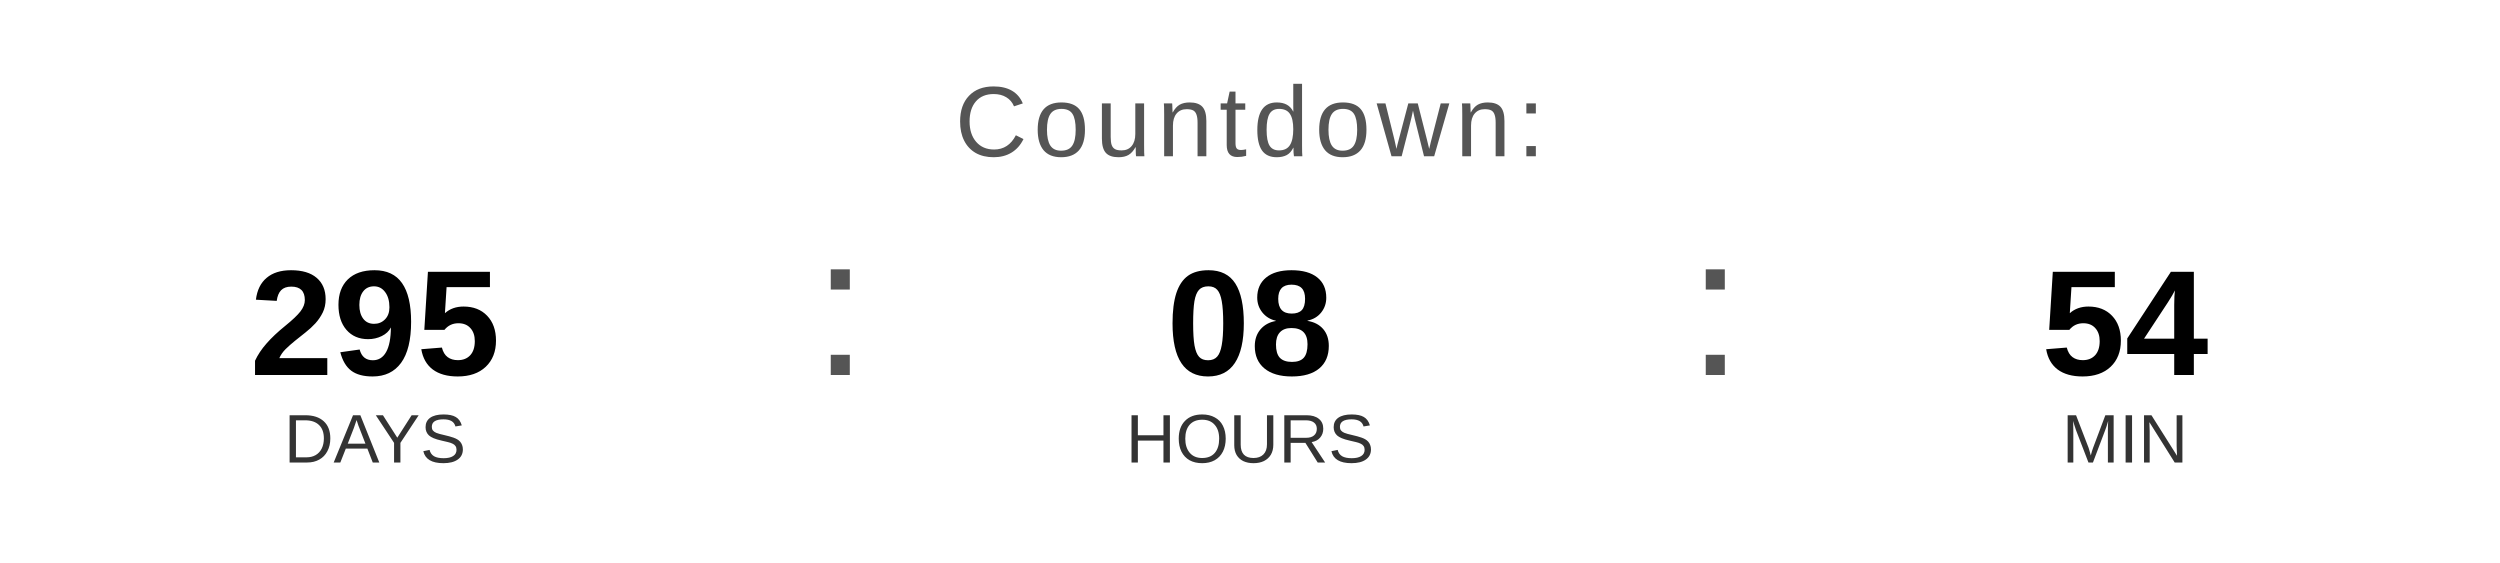
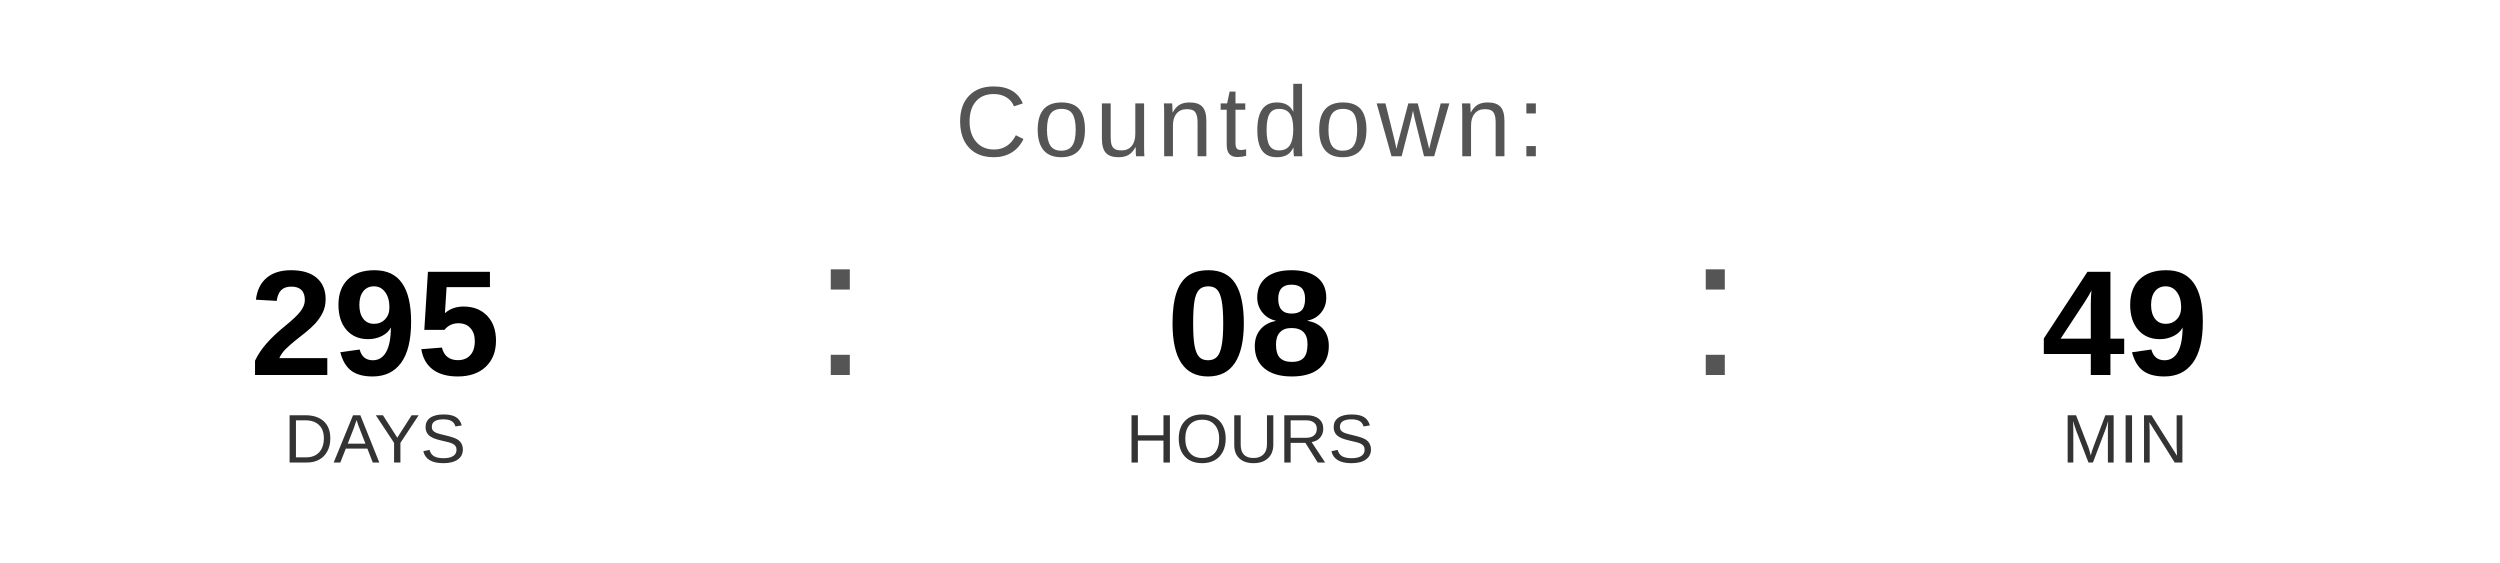
<svg xmlns="http://www.w3.org/2000/svg" width="400" height="90" viewBox="0 0 400 90">
  <text x="200" y="25" font-family="Arial, Helvetica, sans-serif" font-size="16" fill="#555555" text-anchor="middle" letter-spacing="1">
    Countdown:
  </text>
  <text x="60" y="60" font-family="Arial, Helvetica, sans-serif" font-size="24" font-weight="bold" fill="#000000" text-anchor="middle">295</text>
  <text x="60" y="74" font-family="Arial, Helvetica, sans-serif" font-size="11" fill="#333333" text-anchor="middle">DAYS</text>
  <text x="130" y="60" font-family="Arial, sans-serif" font-size="32" fill="#555555">:</text>
  <text x="200" y="60" font-family="Arial, Helvetica, sans-serif" font-size="24" font-weight="bold" fill="#000000" text-anchor="middle">08</text>
  <text x="200" y="74" font-family="Arial, Helvetica, sans-serif" font-size="11" fill="#333333" text-anchor="middle">HOURS</text>
  <text x="270" y="60" font-family="Arial, sans-serif" font-size="32" fill="#555555">:</text>
-   <text x="340" y="60" font-family="Arial, Helvetica, sans-serif" font-size="24" font-weight="bold" fill="#000000" text-anchor="middle">54</text>
+   <text x="340" y="60" font-family="Arial, Helvetica, sans-serif" font-size="24" font-weight="bold" fill="#000000" text-anchor="middle">49</text>
  <text x="340" y="74" font-family="Arial, Helvetica, sans-serif" font-size="11" fill="#333333" text-anchor="middle">MIN</text>
</svg>
